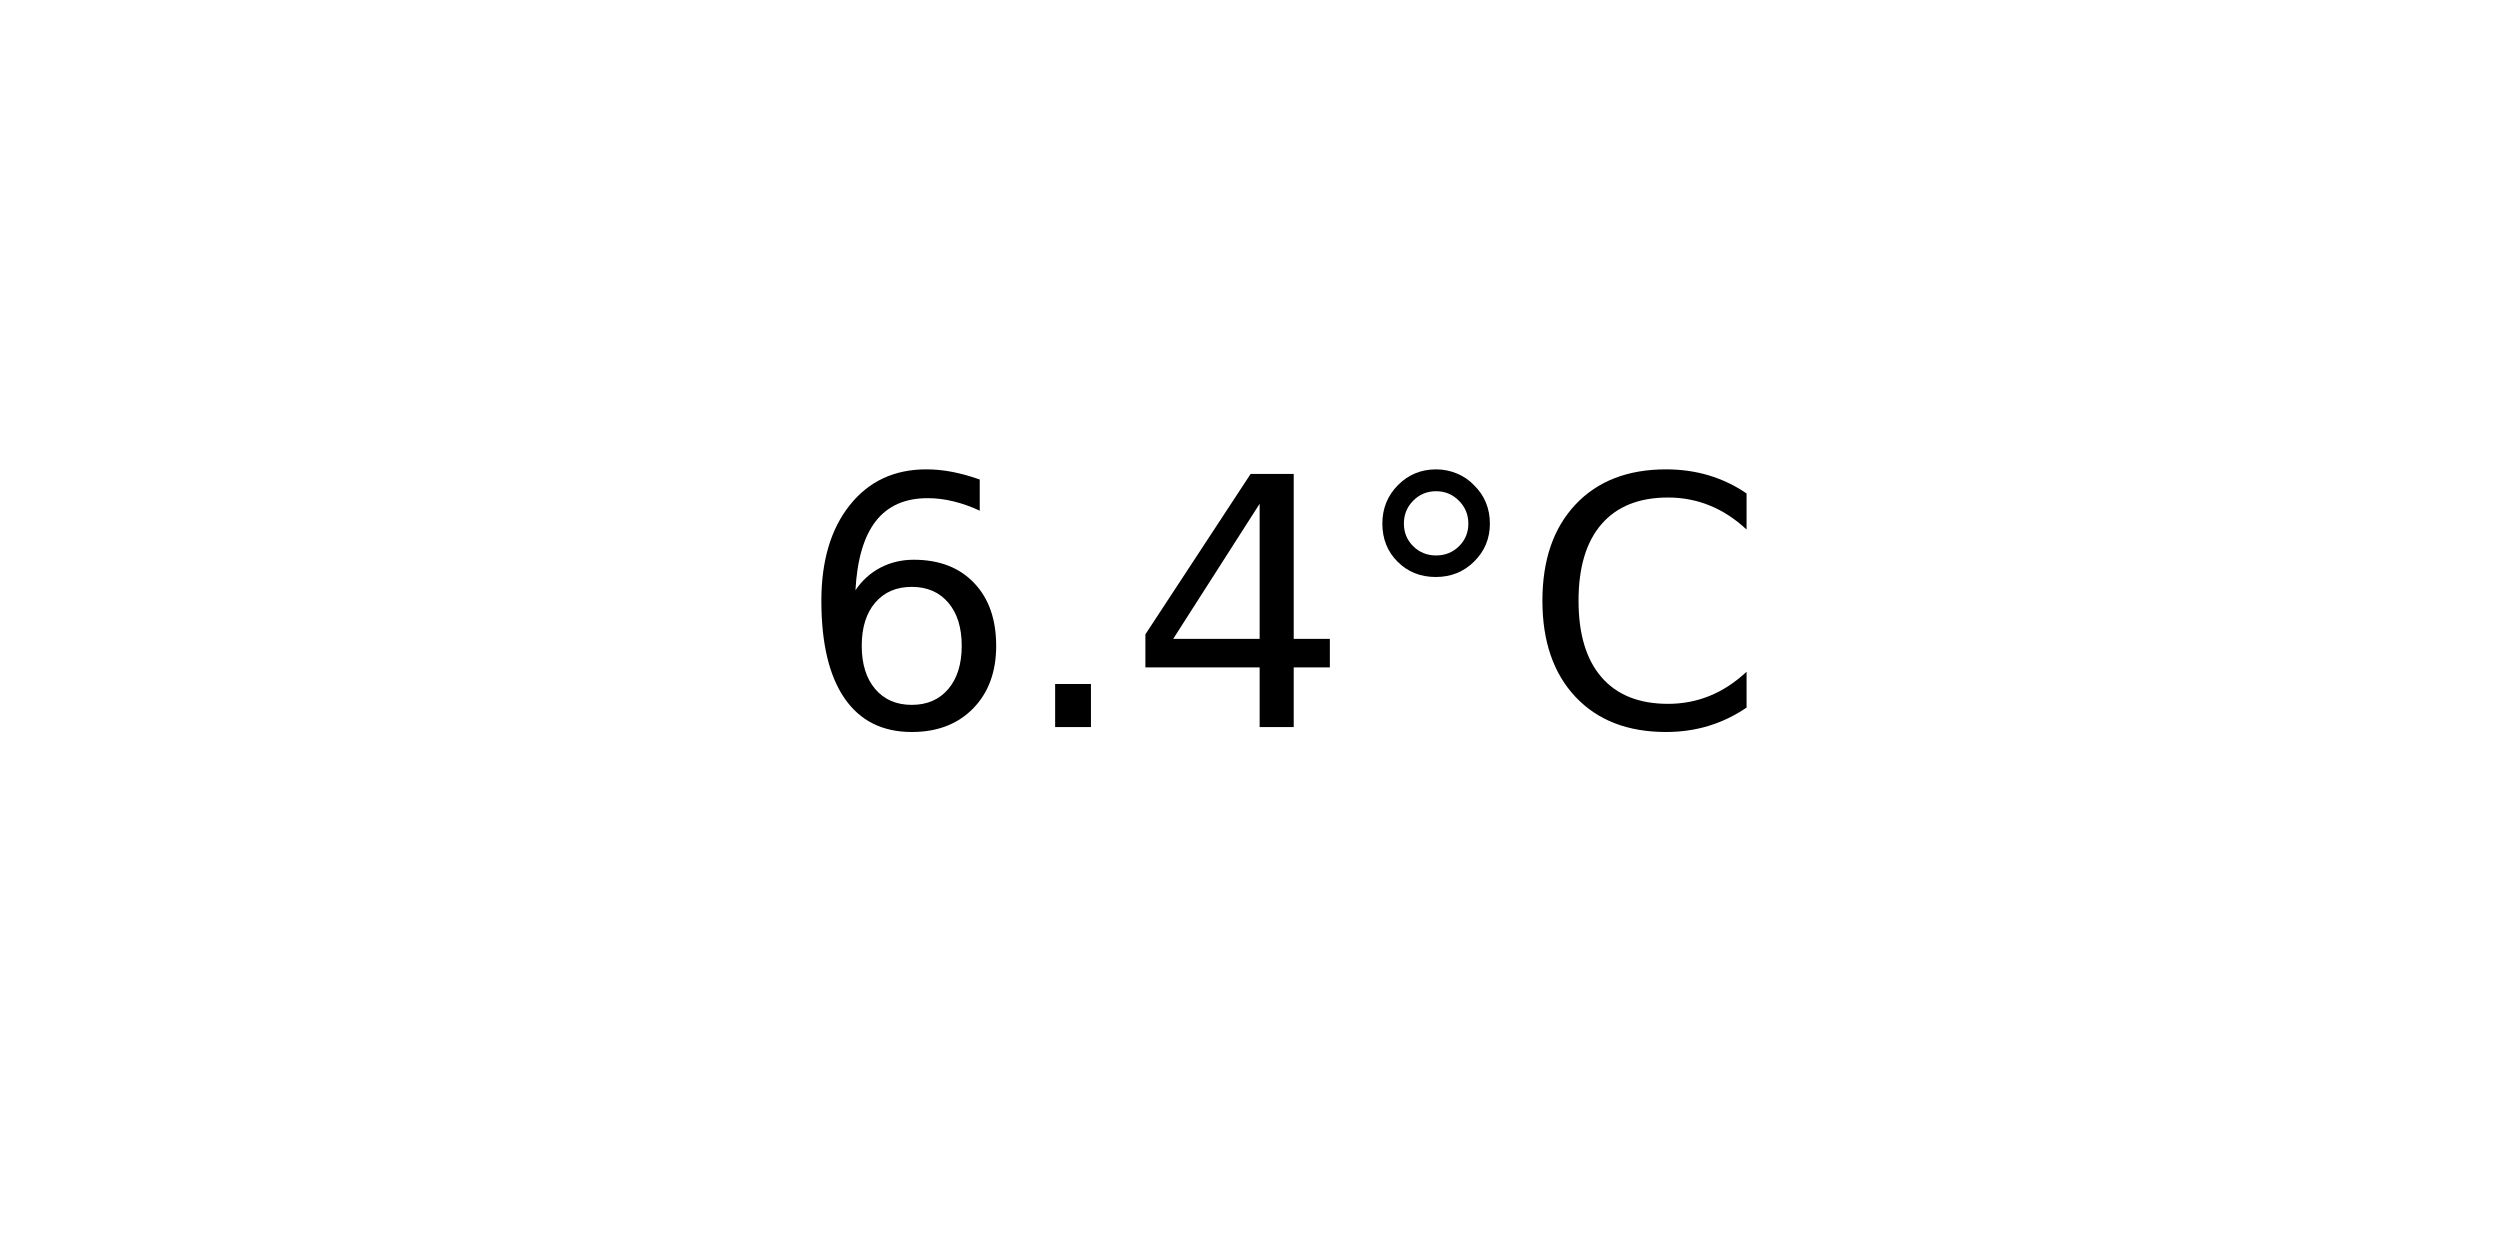
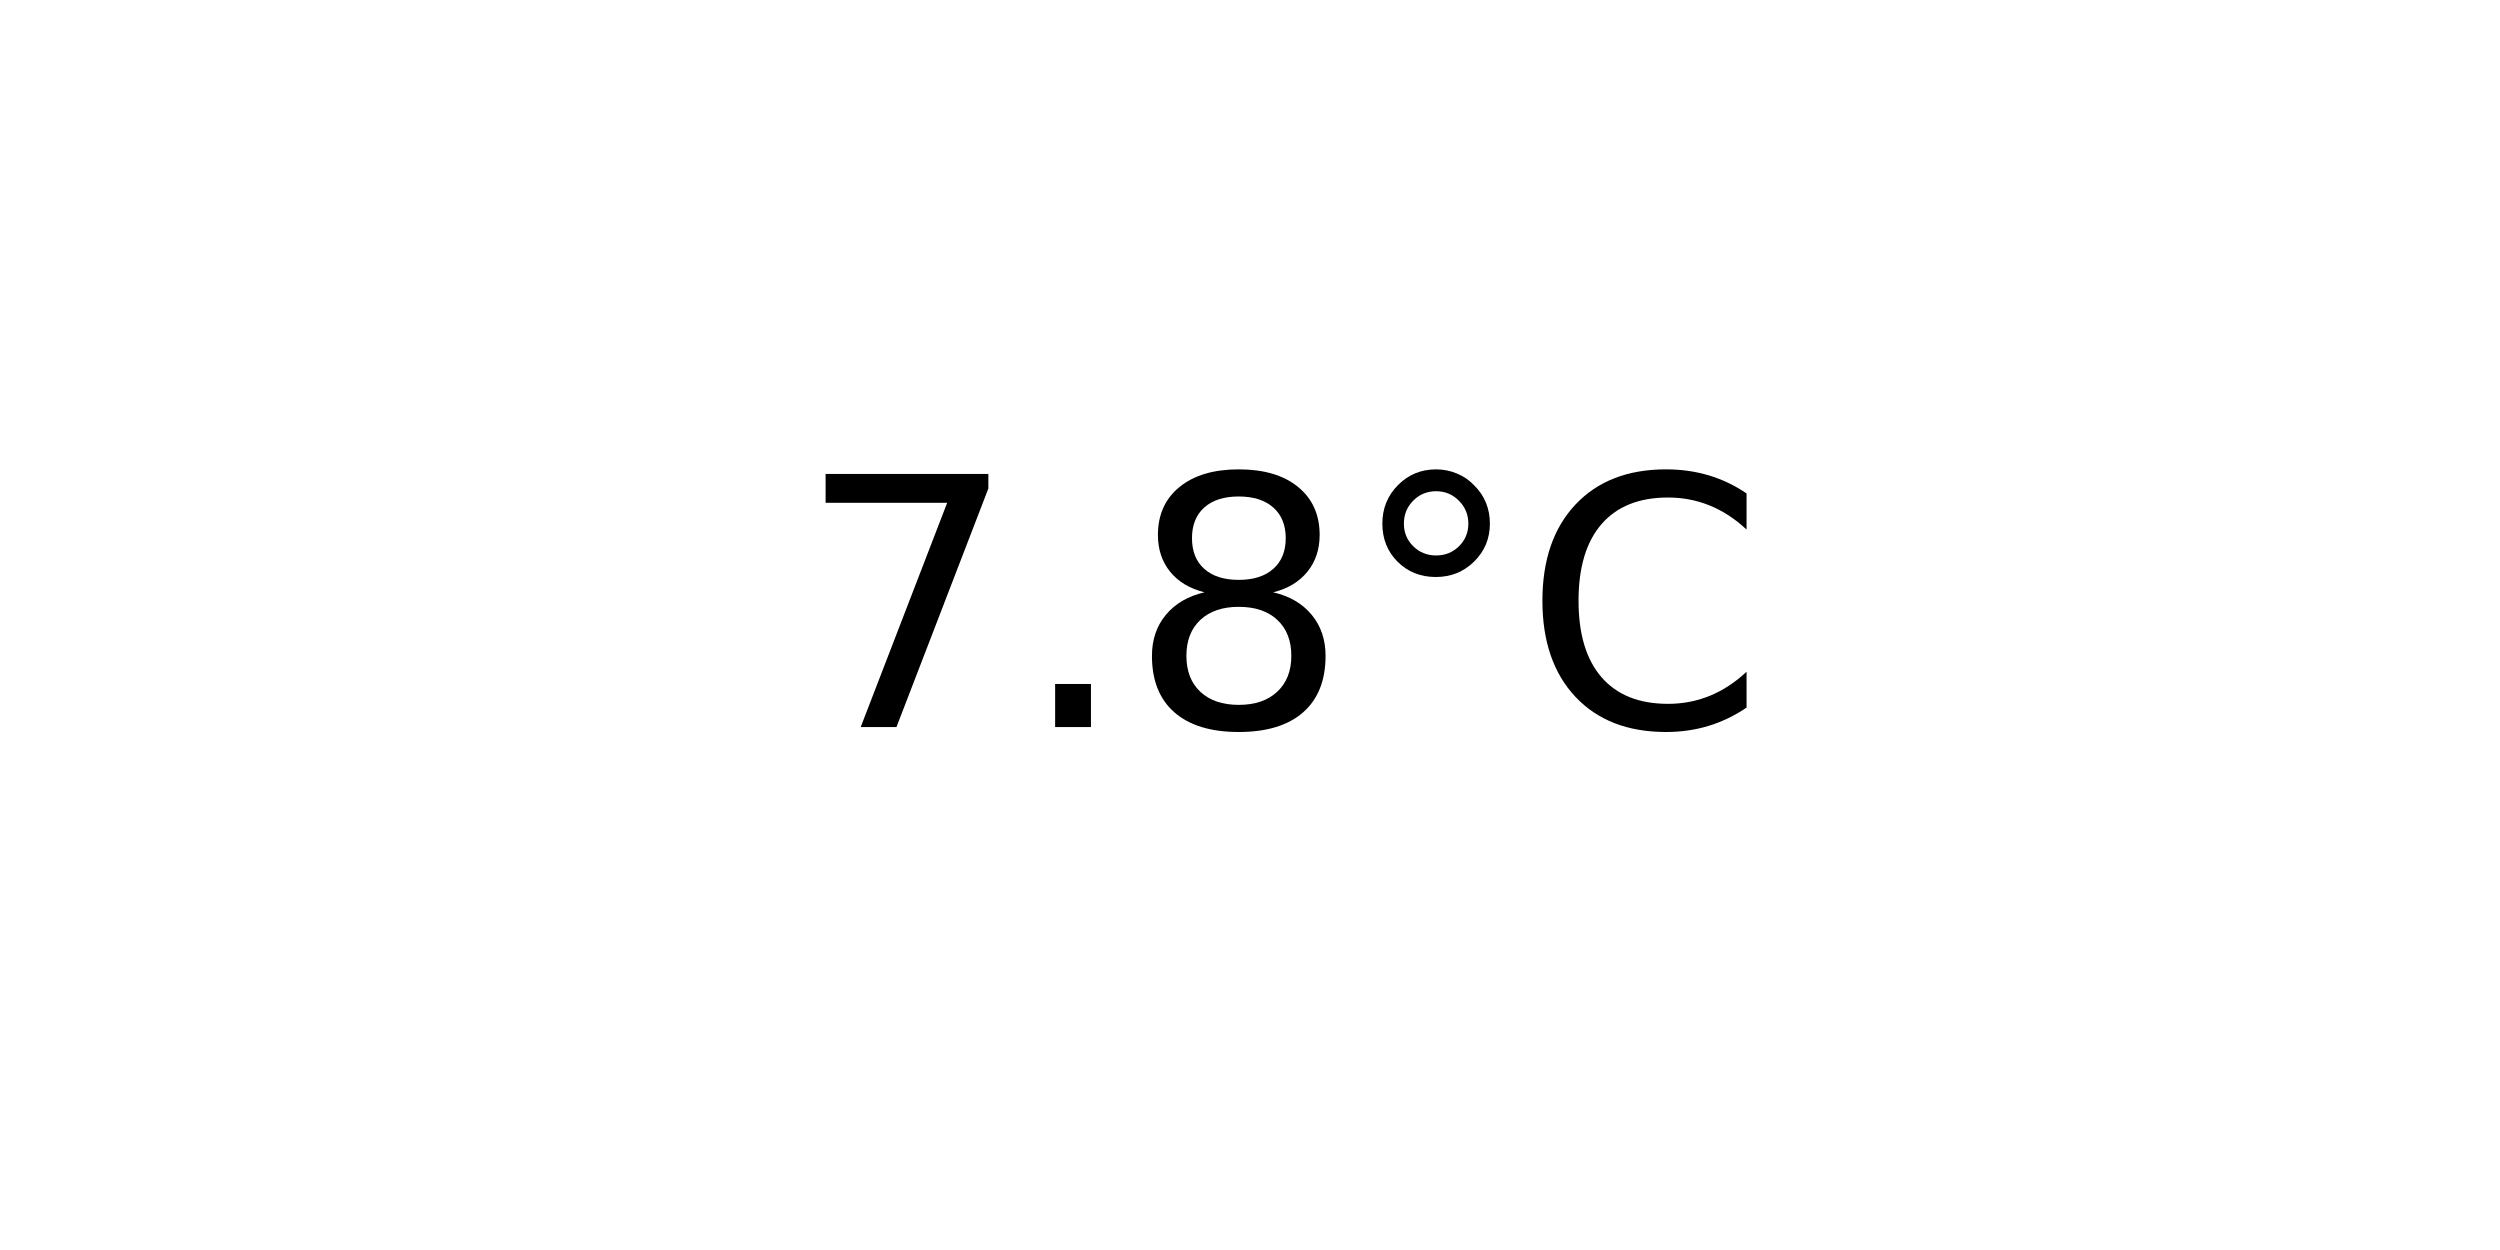
<svg xmlns="http://www.w3.org/2000/svg" xmlns:xlink="http://www.w3.org/1999/xlink" width="72pt" height="36pt" viewBox="0 0 72 36" version="1.1">
  <defs>
    <style type="text/css">*{stroke-linejoin: round; stroke-linecap: butt}</style>
  </defs>
  <g id="figure_1">
    <g id="axes_1">
      <g id="text_1">
        <g transform="translate(22.95703 20.93937) scale(0.1 -0.1)">
          <defs>
-             <path id="DejaVuSans-36" d="M 2113 2584  Q 1688 2584 1439 2293  Q 1191 2003 1191 1497  Q 1191 994 1439 701  Q 1688 409 2113 409  Q 2538 409 2786 701  Q 3034 994 3034 1497  Q 3034 2003 2786 2293  Q 2538 2584 2113 2584  z M 3366 4563  L 3366 3988  Q 3128 4100 2886 4159  Q 2644 4219 2406 4219  Q 1781 4219 1451 3797  Q 1122 3375 1075 2522  Q 1259 2794 1537 2939  Q 1816 3084 2150 3084  Q 2853 3084 3261 2657  Q 3669 2231 3669 1497  Q 3669 778 3244 343  Q 2819 -91 2113 -91  Q 1303 -91 875 529  Q 447 1150 447 2328  Q 447 3434 972 4092  Q 1497 4750 2381 4750  Q 2619 4750 2861 4703  Q 3103 4656 3366 4563  z " transform="scale(0.015625)" />
+             <path id="DejaVuSans-37" d="M 525 4666  L 3525 4666  L 3525 4397  L 1831 0  L 1172 0  L 2766 4134  L 525 4134  L 525 4666  z " transform="scale(0.015625)" />
            <path id="DejaVuSans-2e" d="M 684 794  L 1344 794  L 1344 0  L 684 0  L 684 794  z " transform="scale(0.015625)" />
-             <path id="DejaVuSans-34" d="M 2419 4116  L 825 1625  L 2419 1625  L 2419 4116  z M 2253 4666  L 3047 4666  L 3047 1625  L 3713 1625  L 3713 1100  L 3047 1100  L 3047 0  L 2419 0  L 2419 1100  L 313 1100  L 313 1709  L 2253 4666  z " transform="scale(0.015625)" />
+             <path id="DejaVuSans-38" d="M 2034 2216  Q 1584 2216 1326 1975  Q 1069 1734 1069 1313  Q 1069 891 1326 650  Q 1584 409 2034 409  Q 2484 409 2743 651  Q 3003 894 3003 1313  Q 3003 1734 2745 1975  Q 2488 2216 2034 2216  z M 1403 2484  Q 997 2584 770 2862  Q 544 3141 544 3541  Q 544 4100 942 4425  Q 1341 4750 2034 4750  Q 2731 4750 3128 4425  Q 3525 4100 3525 3541  Q 3525 3141 3298 2862  Q 3072 2584 2669 2484  Q 3125 2378 3379 2068  Q 3634 1759 3634 1313  Q 3634 634 3220 271  Q 2806 -91 2034 -91  Q 1263 -91 848 271  Q 434 634 434 1313  Q 434 1759 690 2068  Q 947 2378 1403 2484  z M 1172 3481  Q 1172 3119 1398 2916  Q 1625 2713 2034 2713  Q 2441 2713 2670 2916  Q 2900 3119 2900 3481  Q 2900 3844 2670 4047  Q 2441 4250 2034 4250  Q 1625 4250 1398 4047  Q 1172 3844 1172 3481  z " transform="scale(0.015625)" />
            <path id="DejaVuSans-b0" d="M 1600 4347  Q 1350 4347 1178 4173  Q 1006 4000 1006 3750  Q 1006 3503 1178 3333  Q 1350 3163 1600 3163  Q 1850 3163 2022 3333  Q 2194 3503 2194 3750  Q 2194 3997 2020 4172  Q 1847 4347 1600 4347  z M 1600 4750  Q 1800 4750 1984 4673  Q 2169 4597 2303 4453  Q 2447 4313 2519 4134  Q 2591 3956 2591 3750  Q 2591 3338 2302 3052  Q 2013 2766 1594 2766  Q 1172 2766 890 3047  Q 609 3328 609 3750  Q 609 4169 896 4459  Q 1184 4750 1600 4750  z " transform="scale(0.015625)" />
            <path id="DejaVuSans-43" d="M 4122 4306  L 4122 3641  Q 3803 3938 3442 4084  Q 3081 4231 2675 4231  Q 1875 4231 1450 3742  Q 1025 3253 1025 2328  Q 1025 1406 1450 917  Q 1875 428 2675 428  Q 3081 428 3442 575  Q 3803 722 4122 1019  L 4122 359  Q 3791 134 3420 21  Q 3050 -91 2638 -91  Q 1578 -91 968 557  Q 359 1206 359 2328  Q 359 3453 968 4101  Q 1578 4750 2638 4750  Q 3056 4750 3426 4639  Q 3797 4528 4122 4306  z " transform="scale(0.015625)" />
          </defs>
-           <use xlink:href="#DejaVuSans-36" />
+           <use xlink:href="#DejaVuSans-37" />
          <use xlink:href="#DejaVuSans-2e" x="63.623" />
-           <use xlink:href="#DejaVuSans-34" x="95.41" />
+           <use xlink:href="#DejaVuSans-38" x="95.41" />
          <use xlink:href="#DejaVuSans-b0" x="159.033" />
          <use xlink:href="#DejaVuSans-43" x="209.033" />
        </g>
      </g>
    </g>
  </g>
</svg>
